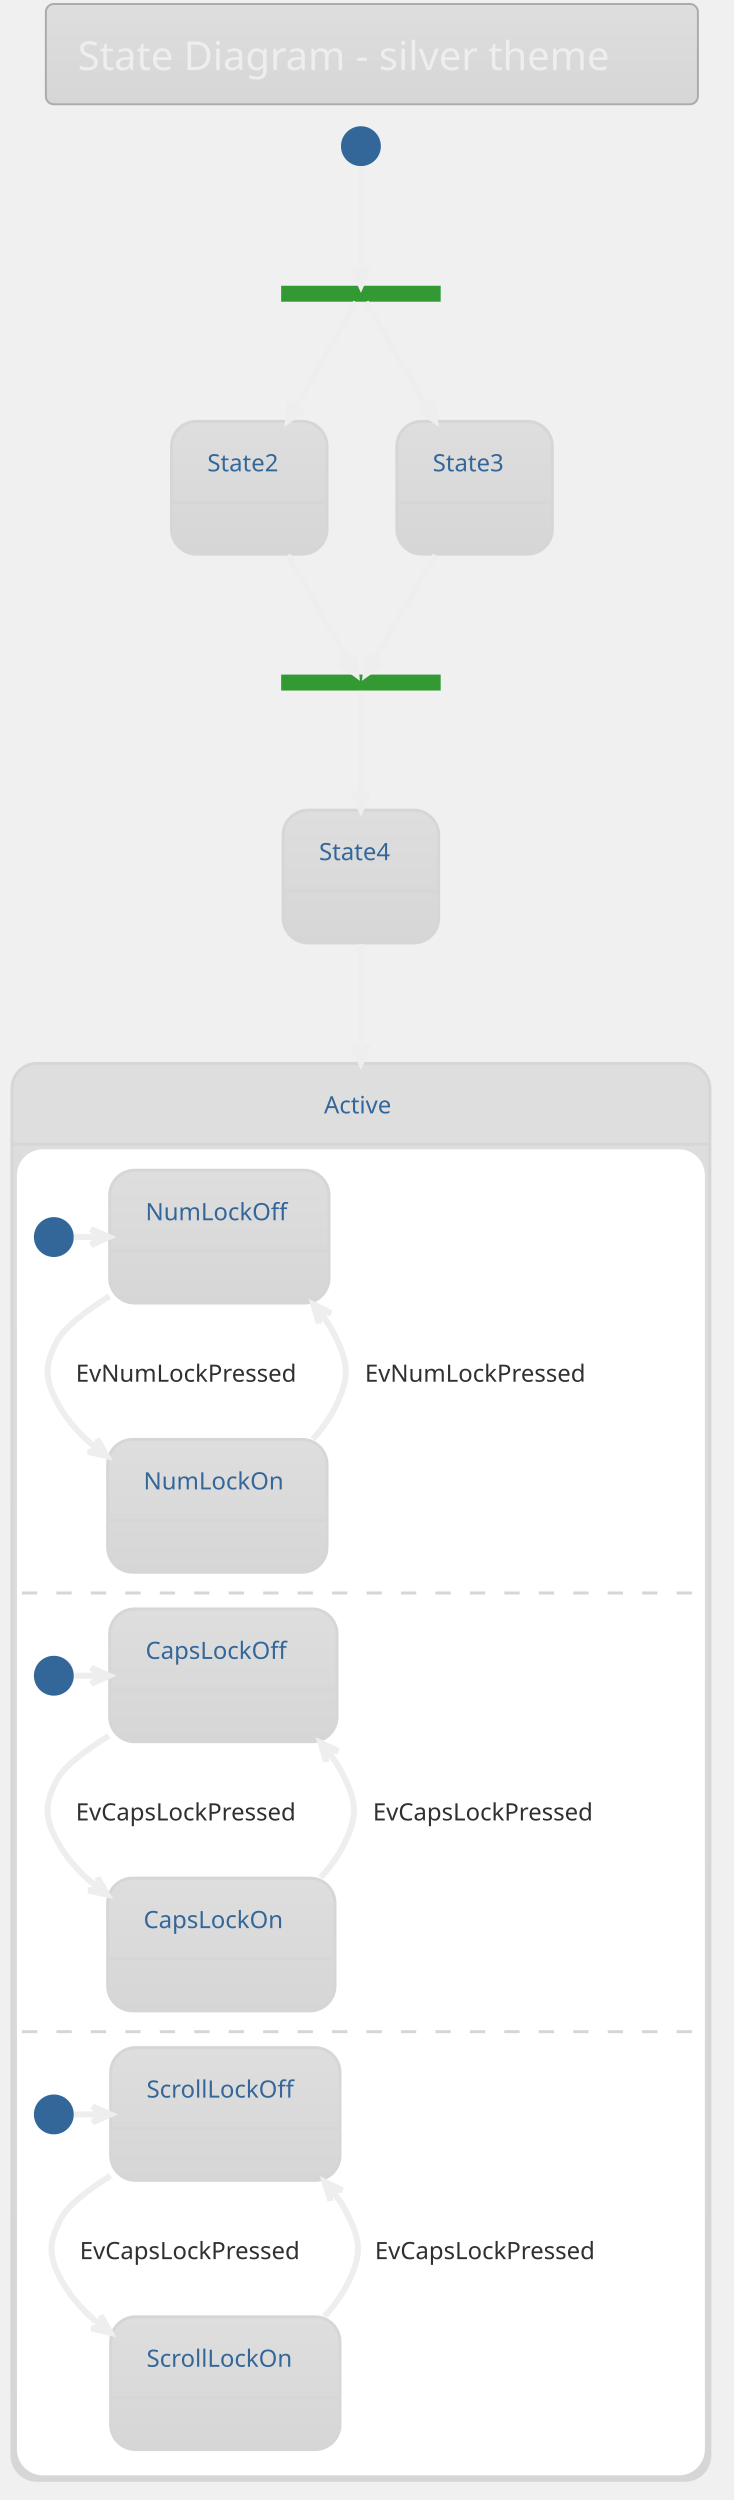
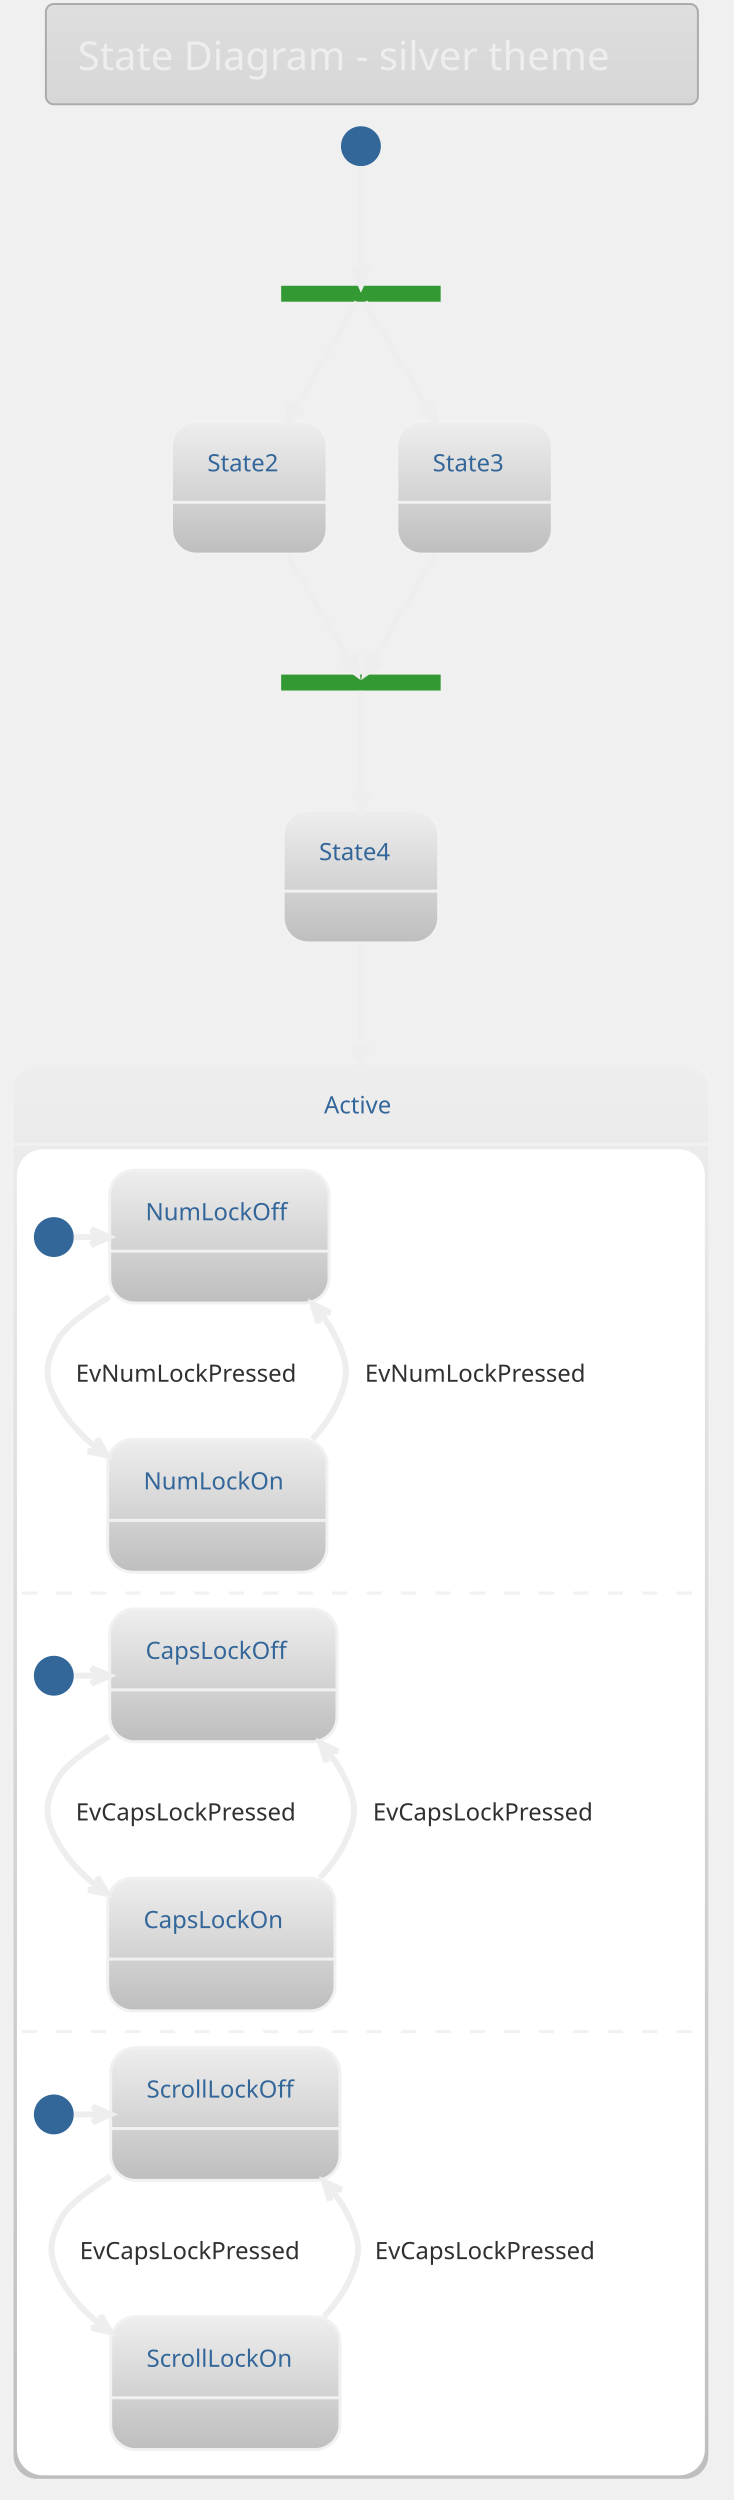
<svg xmlns="http://www.w3.org/2000/svg" contentScriptType="application/ecmascript" contentStyleType="text/css" height="1306.25px" preserveAspectRatio="none" style="width:383px;height:1306px;" version="1.1" viewBox="0 0 383 1306" width="383.333px" zoomAndPan="magnify">
  <defs>
-     <linearGradient id="g1p7ql1hb2cn4v0" x1="50%" x2="50%" y1="0%" y2="100%">
+     <linearGradient id="g1xy23ebtc2k7c0" x1="50%" x2="50%" y1="0%" y2="100%">
      <stop offset="0%" stop-color="#DEDEDE" />
      <stop offset="100%" stop-color="#D6D6D6" />
    </linearGradient>
+     <linearGradient id="g1xy23ebtc2k7c1" x1="50%" x2="50%" y1="0%" y2="100%">
+       <stop offset="0%" stop-color="#EEEEEE" />
+       <stop offset="100%" stop-color="#BEBEBE" />
+     </linearGradient>
  </defs>
  <g>
-     <rect fill="url(#g1p7ql1hb2cn4v0)" height="52.403" rx="4.167" ry="4.167" style="stroke: #ABABAB; stroke-width: 1.042;" width="340.625" x="23.958" y="2.083" />
+     <rect fill="url(#g1xy23ebtc2k7c0)" height="52.403" rx="4.167" ry="4.167" style="stroke: #ABABAB; stroke-width: 1.042;" width="340.625" x="23.958" y="2.083" />
    <text fill="#EEEEEE" font-family="Verdana" font-size="20.833" lengthAdjust="spacingAndGlyphs" textLength="307.292" x="40.625" y="36.57">State Diagram - silver theme</text>
    <rect fill="#339933" height="8.333" style="stroke: none; stroke-width: 1.042;" width="83.333" x="146.875" y="149.278" />
    <ellipse cx="188.542" cy="76.361" fill="#336699" rx="10.417" ry="10.417" style="stroke: none; stroke-width: 1.042;" />
-     <rect fill="url(#g1p7ql1hb2cn4v0)" height="69.358" rx="13.021" ry="13.021" style="stroke: #D6D6D6; stroke-width: 1.562;" width="81.25" x="89.583" y="220.111" />
-     <line style="stroke: #D6D6D6; stroke-width: 1.562;" x1="89.583" x2="170.833" y1="262.386" y2="262.386" />
+     <rect fill="url(#g1xy23ebtc2k7c1)" height="69.358" rx="13.021" ry="13.021" style="stroke: #F1F1F1; stroke-width: 1.562;" width="81.25" x="89.583" y="220.111" />
+     <line style="stroke: #F1F1F1; stroke-width: 1.562;" x1="89.583" x2="170.833" y1="262.386" y2="262.386" />
    <text fill="#336699" font-family="Verdana" font-size="12.5" lengthAdjust="spacingAndGlyphs" textLength="43.75" x="108.333" y="246.22">State2</text>
-     <rect fill="url(#g1p7ql1hb2cn4v0)" height="69.358" rx="13.021" ry="13.021" style="stroke: #D6D6D6; stroke-width: 1.562;" width="81.25" x="207.292" y="220.111" />
-     <line style="stroke: #D6D6D6; stroke-width: 1.562;" x1="207.292" x2="288.542" y1="262.386" y2="262.386" />
+     <rect fill="url(#g1xy23ebtc2k7c1)" height="69.358" rx="13.021" ry="13.021" style="stroke: #F1F1F1; stroke-width: 1.562;" width="81.25" x="207.292" y="220.111" />
+     <line style="stroke: #F1F1F1; stroke-width: 1.562;" x1="207.292" x2="288.542" y1="262.386" y2="262.386" />
    <text fill="#336699" font-family="Verdana" font-size="12.5" lengthAdjust="spacingAndGlyphs" textLength="43.75" x="226.042" y="246.22">State3</text>
    <rect fill="#339933" height="8.333" style="stroke: none; stroke-width: 1.042;" width="83.333" x="146.875" y="352.403" />
-     <rect fill="url(#g1p7ql1hb2cn4v0)" height="69.358" rx="13.021" ry="13.021" style="stroke: #D6D6D6; stroke-width: 1.562;" width="81.25" x="147.917" y="423.236" />
-     <line style="stroke: #D6D6D6; stroke-width: 1.562;" x1="147.917" x2="229.167" y1="465.511" y2="465.511" />
+     <rect fill="url(#g1xy23ebtc2k7c1)" height="69.358" rx="13.021" ry="13.021" style="stroke: #F1F1F1; stroke-width: 1.562;" width="81.25" x="147.917" y="423.236" />
+     <line style="stroke: #F1F1F1; stroke-width: 1.562;" x1="147.917" x2="229.167" y1="465.511" y2="465.511" />
    <text fill="#336699" font-family="Verdana" font-size="12.5" lengthAdjust="spacingAndGlyphs" textLength="43.75" x="166.667" y="449.345">State4</text>
-     <rect fill="url(#g1p7ql1hb2cn4v0)" height="740.192" rx="13.021" ry="13.021" style="stroke: #D6D6D6; stroke-width: 1.562;" width="364.583" x="6.25" y="555.528" />
+     <rect fill="url(#g1xy23ebtc2k7c1)" height="740.192" rx="13.021" ry="13.021" style="stroke: #F1F1F1; stroke-width: 1.562;" width="364.583" x="6.25" y="555.528" />
    <rect fill="#FFFFFF" height="691.667" rx="13.021" ry="13.021" style="stroke: #FFFFFF; stroke-width: 1.042;" width="358.333" x="9.375" y="600.928" />
-     <line style="stroke: #D6D6D6; stroke-width: 1.562;" x1="6.25" x2="370.833" y1="597.803" y2="597.803" />
+     <line style="stroke: #F1F1F1; stroke-width: 1.562;" x1="6.25" x2="370.833" y1="597.803" y2="597.803" />
    <text fill="#336699" font-family="Verdana" font-size="12.5" lengthAdjust="spacingAndGlyphs" textLength="38.542" x="169.271" y="581.637">Active</text>
    <ellipse cx="28.125" cy="646.24" fill="#336699" rx="10.417" ry="10.417" style="stroke: none; stroke-width: 1.042;" />
-     <rect fill="url(#g1p7ql1hb2cn4v0)" height="69.358" rx="13.021" ry="13.021" style="stroke: #D6D6D6; stroke-width: 1.562;" width="114.583" x="57.292" y="611.344" />
-     <line style="stroke: #D6D6D6; stroke-width: 1.562;" x1="57.292" x2="171.875" y1="653.619" y2="653.619" />
+     <rect fill="url(#g1xy23ebtc2k7c1)" height="69.358" rx="13.021" ry="13.021" style="stroke: #F1F1F1; stroke-width: 1.562;" width="114.583" x="57.292" y="611.344" />
+     <line style="stroke: #F1F1F1; stroke-width: 1.562;" x1="57.292" x2="171.875" y1="653.619" y2="653.619" />
    <text fill="#336699" font-family="Verdana" font-size="12.5" lengthAdjust="spacingAndGlyphs" textLength="77.083" x="76.042" y="637.453">NumLockOff</text>
-     <rect fill="url(#g1p7ql1hb2cn4v0)" height="69.358" rx="13.021" ry="13.021" style="stroke: #D6D6D6; stroke-width: 1.562;" width="114.583" x="56.25" y="751.969" />
-     <line style="stroke: #D6D6D6; stroke-width: 1.562;" x1="56.25" x2="170.833" y1="794.244" y2="794.244" />
+     <rect fill="url(#g1xy23ebtc2k7c1)" height="69.358" rx="13.021" ry="13.021" style="stroke: #F1F1F1; stroke-width: 1.562;" width="114.583" x="56.25" y="751.969" />
+     <line style="stroke: #F1F1F1; stroke-width: 1.562;" x1="56.25" x2="170.833" y1="794.244" y2="794.244" />
    <text fill="#336699" font-family="Verdana" font-size="12.5" lengthAdjust="spacingAndGlyphs" textLength="77.083" x="75" y="778.078">NumLockOn</text>
    <path d="M38.595,646.24 C42.908,646.24 47.221,646.24 51.535,646.24 " fill="none" id="*start*Active-&gt;NumLockOff" style="stroke: #EEEEEE; stroke-width: 3.125;" />
    <polygon fill="#EEEEEE" points="56.998,646.24,47.623,642.074,51.79,646.24,47.623,650.407,56.998,646.24" style="stroke: #EEEEEE; stroke-width: 3.125;" />
-     <path d="M57.13,677.136 C44.502,685.143 33.801,693.344 30.208,699.886 C23.077,712.871 23.113,720.214 30.208,733.219 C35.378,742.695 43.018,750.748 51.608,757.507 " fill="none" id="NumLockOff-&gt;NumLockOn" style="stroke: #EEEEEE; stroke-width: 3.125;" />
-     <polygon fill="#EEEEEE" points="55.894,760.722,50.894,751.764,51.727,757.597,45.894,758.43,55.894,760.722" style="stroke: #EEEEEE; stroke-width: 3.125;" />
+     <path d="M57.142,677.479 C44.514,685.33 33.81,693.395 30.208,699.886 C23.019,712.84 23.056,720.246 30.208,733.219 C35.39,742.619 43.037,750.57 51.629,757.219 " fill="none" id="NumLockOff-&gt;NumLockOn" style="stroke: #EEEEEE; stroke-width: 3.125;" />
+     <polygon fill="#EEEEEE" points="55.916,760.379,50.842,751.463,51.724,757.289,45.898,758.171,55.916,760.379" style="stroke: #EEEEEE; stroke-width: 3.125;" />
    <text fill="#303030" font-family="Verdana" font-size="12.5" lengthAdjust="spacingAndGlyphs" textLength="127.083" x="39.583" y="721.828">EvNumLockPressed</text>
-     <path d="M163.438,751.832 C168.515,746.201 172.937,739.976 176.042,733.219 C182.227,719.758 182.172,713.373 176.042,699.886 C173.709,694.753 170.615,689.919 167.053,685.415 " fill="none" id="NumLockOn-&gt;NumLockOff" style="stroke: #EEEEEE; stroke-width: 3.125;" />
-     <polygon fill="#EEEEEE" points="163.66,681.372,166.496,691.231,167.008,685.361,172.879,685.873,163.66,681.372" style="stroke: #EEEEEE; stroke-width: 3.125;" />
+     <path d="M163.131,751.905 C168.333,746.282 172.87,740.034 176.042,733.219 C182.293,719.788 182.237,713.343 176.042,699.886 C173.658,694.709 170.487,689.852 166.837,685.342 " fill="none" id="NumLockOn-&gt;NumLockOff" style="stroke: #EEEEEE; stroke-width: 3.125;" />
+     <polygon fill="#EEEEEE" points="163.358,681.301,166.313,691.125,166.755,685.249,172.631,685.691,163.358,681.301" style="stroke: #EEEEEE; stroke-width: 3.125;" />
    <text fill="#303030" font-family="Verdana" font-size="12.5" lengthAdjust="spacingAndGlyphs" textLength="127.083" x="190.625" y="721.828">EvNumLockPressed</text>
-     <line style="stroke: #D6D6D6; stroke-width: 1.562; stroke-dasharray: 8.0,10.0;" x1="11.458" x2="363.542" y1="832.178" y2="832.178" />
+     <line style="stroke: #F1F1F1; stroke-width: 1.562; stroke-dasharray: 8.0,10.0;" x1="11.458" x2="363.542" y1="832.178" y2="832.178" />
    <ellipse cx="28.125" cy="875.407" fill="#336699" rx="10.417" ry="10.417" style="stroke: none; stroke-width: 1.042;" />
-     <rect fill="url(#g1p7ql1hb2cn4v0)" height="69.358" rx="13.021" ry="13.021" style="stroke: #D6D6D6; stroke-width: 1.562;" width="118.75" x="57.292" y="840.511" />
-     <line style="stroke: #D6D6D6; stroke-width: 1.562;" x1="57.292" x2="176.042" y1="882.786" y2="882.786" />
+     <rect fill="url(#g1xy23ebtc2k7c1)" height="69.358" rx="13.021" ry="13.021" style="stroke: #F1F1F1; stroke-width: 1.562;" width="118.75" x="57.292" y="840.511" />
+     <line style="stroke: #F1F1F1; stroke-width: 1.562;" x1="57.292" x2="176.042" y1="882.786" y2="882.786" />
    <text fill="#336699" font-family="Verdana" font-size="12.5" lengthAdjust="spacingAndGlyphs" textLength="81.25" x="76.042" y="866.62">CapsLockOff</text>
-     <rect fill="url(#g1p7ql1hb2cn4v0)" height="69.358" rx="13.021" ry="13.021" style="stroke: #D6D6D6; stroke-width: 1.562;" width="118.75" x="56.25" y="981.136" />
-     <line style="stroke: #D6D6D6; stroke-width: 1.562;" x1="56.25" x2="175" y1="1023.411" y2="1023.411" />
+     <rect fill="url(#g1xy23ebtc2k7c1)" height="69.358" rx="13.021" ry="13.021" style="stroke: #F1F1F1; stroke-width: 1.562;" width="118.75" x="56.25" y="981.136" />
+     <line style="stroke: #F1F1F1; stroke-width: 1.562;" x1="56.25" x2="175" y1="1023.411" y2="1023.411" />
    <text fill="#336699" font-family="Verdana" font-size="12.5" lengthAdjust="spacingAndGlyphs" textLength="81.25" x="75" y="1007.245">CapsLockOn</text>
    <path d="M38.847,875.407 C43.122,875.407 47.396,875.407 51.671,875.407 " fill="none" id="*start*CONC82-&gt;CapsLockOff" style="stroke: #EEEEEE; stroke-width: 3.125;" />
    <polygon fill="#EEEEEE" points="57.086,875.407,47.711,871.24,51.877,875.407,47.711,879.574,57.086,875.407" style="stroke: #EEEEEE; stroke-width: 3.125;" />
-     <path d="M56.91,906.736 C44.364,914.565 33.816,922.569 30.208,929.053 C23.006,941.999 23.041,949.42 30.208,962.386 C35.45,971.869 43.148,979.901 51.809,986.631 " fill="none" id="CapsLockOff-&gt;CapsLockOn" style="stroke: #EEEEEE; stroke-width: 3.125;" />
-     <polygon fill="#EEEEEE" points="56.131,989.831,51.075,980.904,51.945,986.732,46.117,987.601,56.131,989.831" style="stroke: #EEEEEE; stroke-width: 3.125;" />
+     <path d="M56.922,907.067 C44.376,914.745 33.824,922.62 30.208,929.053 C22.949,941.967 22.984,949.452 30.208,962.386 C35.463,971.794 43.168,979.727 51.831,986.349 " fill="none" id="CapsLockOff-&gt;CapsLockOn" style="stroke: #EEEEEE; stroke-width: 3.125;" />
+     <polygon fill="#EEEEEE" points="56.154,989.495,51.026,980.61,51.943,986.431,46.122,987.348,56.154,989.495" style="stroke: #EEEEEE; stroke-width: 3.125;" />
    <text fill="#303030" font-family="Verdana" font-size="12.5" lengthAdjust="spacingAndGlyphs" textLength="131.25" x="39.583" y="950.995">EvCapsLockPressed</text>
-     <path d="M167.464,980.871 C172.587,975.293 177.05,969.115 180.208,962.386 C186.503,948.975 186.449,942.489 180.208,929.053 C177.787,923.84 174.582,918.951 170.896,914.411 " fill="none" id="CapsLockOn-&gt;CapsLockOff" style="stroke: #EEEEEE; stroke-width: 3.125;" />
-     <polygon fill="#EEEEEE" points="167.384,910.341,170.354,920.161,170.786,914.284,176.663,914.717,167.384,910.341" style="stroke: #EEEEEE; stroke-width: 3.125;" />
+     <path d="M167.148,980.954 C172.4,975.381 176.98,969.178 180.208,962.386 C186.568,949.005 186.513,942.459 180.208,929.053 C177.781,923.893 174.573,919.066 170.884,914.593 " fill="none" id="CapsLockOn-&gt;CapsLockOff" style="stroke: #EEEEEE; stroke-width: 3.125;" />
+     <polygon fill="#EEEEEE" points="167.37,910.585,170.42,920.38,170.804,914.5,176.684,914.885,167.37,910.585" style="stroke: #EEEEEE; stroke-width: 3.125;" />
    <text fill="#303030" font-family="Verdana" font-size="12.5" lengthAdjust="spacingAndGlyphs" textLength="131.25" x="194.792" y="950.995">EvCapsLockPressed</text>
-     <line style="stroke: #D6D6D6; stroke-width: 1.562; stroke-dasharray: 8.0,10.0;" x1="11.458" x2="363.542" y1="1061.344" y2="1061.344" />
+     <line style="stroke: #F1F1F1; stroke-width: 1.562; stroke-dasharray: 8.0,10.0;" x1="11.458" x2="363.542" y1="1061.344" y2="1061.344" />
    <ellipse cx="28.125" cy="1104.574" fill="#336699" rx="10.417" ry="10.417" style="stroke: none; stroke-width: 1.042;" />
-     <rect fill="url(#g1p7ql1hb2cn4v0)" height="69.358" rx="13.021" ry="13.021" style="stroke: #D6D6D6; stroke-width: 1.562;" width="119.792" x="57.812" y="1069.678" />
-     <line style="stroke: #D6D6D6; stroke-width: 1.562;" x1="57.812" x2="177.604" y1="1111.953" y2="1111.953" />
+     <rect fill="url(#g1xy23ebtc2k7c1)" height="69.358" rx="13.021" ry="13.021" style="stroke: #F1F1F1; stroke-width: 1.562;" width="119.792" x="57.812" y="1069.678" />
+     <line style="stroke: #F1F1F1; stroke-width: 1.562;" x1="57.812" x2="177.604" y1="1111.953" y2="1111.953" />
    <text fill="#336699" font-family="Verdana" font-size="12.5" lengthAdjust="spacingAndGlyphs" textLength="82.292" x="76.562" y="1095.786">ScrollLockOff</text>
-     <rect fill="url(#g1p7ql1hb2cn4v0)" height="69.358" rx="13.021" ry="13.021" style="stroke: #D6D6D6; stroke-width: 1.562;" width="119.792" x="57.812" y="1210.303" />
-     <line style="stroke: #D6D6D6; stroke-width: 1.562;" x1="57.812" x2="177.604" y1="1252.578" y2="1252.578" />
+     <rect fill="url(#g1xy23ebtc2k7c1)" height="69.358" rx="13.021" ry="13.021" style="stroke: #F1F1F1; stroke-width: 1.562;" width="119.792" x="57.812" y="1210.303" />
+     <line style="stroke: #F1F1F1; stroke-width: 1.562;" x1="57.812" x2="177.604" y1="1252.578" y2="1252.578" />
    <text fill="#336699" font-family="Verdana" font-size="12.5" lengthAdjust="spacingAndGlyphs" textLength="82.292" x="76.562" y="1236.411">ScrollLockOn</text>
    <path d="M38.623,1104.574 C43.212,1104.574 47.801,1104.574 52.39,1104.574 " fill="none" id="*start*CONC90-&gt;ScrollLockOff" style="stroke: #EEEEEE; stroke-width: 3.125;" />
    <polygon fill="#EEEEEE" points="57.777,1104.574,48.402,1100.407,52.568,1104.574,48.402,1108.74,57.777,1104.574" style="stroke: #EEEEEE; stroke-width: 3.125;" />
-     <path d="M57.783,1136.525 C45.777,1144.174 35.765,1151.936 32.292,1158.219 C25.124,1171.185 25.124,1178.587 32.292,1191.553 C37.461,1200.904 45.019,1208.845 53.532,1215.516 " fill="none" id="ScrollLockOff-&gt;ScrollLockOn" style="stroke: #EEEEEE; stroke-width: 3.125;" />
-     <polygon fill="#EEEEEE" points="57.782,1218.69,52.764,1209.742,53.609,1215.574,47.777,1216.419,57.782,1218.69" style="stroke: #EEEEEE; stroke-width: 3.125;" />
+     <path d="M57.795,1136.845 C45.789,1144.348 35.774,1151.985 32.292,1158.219 C25.067,1171.154 25.067,1178.619 32.292,1191.553 C37.474,1200.83 45.038,1208.673 53.554,1215.239 " fill="none" id="ScrollLockOff-&gt;ScrollLockOn" style="stroke: #EEEEEE; stroke-width: 3.125;" />
+     <polygon fill="#EEEEEE" points="57.805,1218.36,52.714,1209.453,53.607,1215.278,47.782,1216.17,57.805,1218.36" style="stroke: #EEEEEE; stroke-width: 3.125;" />
    <text fill="#303030" font-family="Verdana" font-size="12.5" lengthAdjust="spacingAndGlyphs" textLength="131.25" x="41.667" y="1180.161">EvCapsLockPressed</text>
-     <path d="M169.547,1210.037 C174.67,1204.459 179.133,1198.282 182.292,1191.553 C188.586,1178.142 188.586,1171.63 182.292,1158.219 C179.874,1153.067 176.69,1148.239 173.032,1143.755 " fill="none" id="ScrollLockOn-&gt;ScrollLockOff" style="stroke: #EEEEEE; stroke-width: 3.125;" />
-     <polygon fill="#EEEEEE" points="169.547,1139.735,172.54,1149.548,172.959,1143.67,178.837,1144.089,169.547,1139.735" style="stroke: #EEEEEE; stroke-width: 3.125;" />
+     <path d="M169.231,1210.121 C174.483,1204.548 179.064,1198.345 182.292,1191.553 C188.651,1178.172 188.651,1171.6 182.292,1158.219 C179.821,1153.019 176.556,1148.164 172.804,1143.674 " fill="none" id="ScrollLockOn-&gt;ScrollLockOff" style="stroke: #EEEEEE; stroke-width: 3.125;" />
+     <polygon fill="#EEEEEE" points="169.231,1139.652,172.345,1149.427,172.691,1143.545,178.574,1143.891,169.231,1139.652" style="stroke: #EEEEEE; stroke-width: 3.125;" />
    <text fill="#303030" font-family="Verdana" font-size="12.5" lengthAdjust="spacingAndGlyphs" textLength="131.25" x="195.833" y="1180.161">EvCapsLockPressed</text>
-     <path d="M188.542,87.079 C188.542,102.137 188.542,129.328 188.542,143.789 " fill="none" id="*start-&gt;fork_state" style="stroke: #EEEEEE; stroke-width: 3.125;" />
-     <polygon fill="#EEEEEE" points="188.542,149.135,192.708,139.76,188.542,143.927,184.375,139.76,188.542,149.135" style="stroke: #EEEEEE; stroke-width: 3.125;" />
-     <path d="M186.035,157.809 C180.335,167.734 165.903,192.861 153.141,215.08 " fill="none" id="fork_state-&gt;State2" style="stroke: #EEEEEE; stroke-width: 3.125;" />
-     <polygon fill="#EEEEEE" points="150.447,219.77,158.729,213.716,153.041,215.254,151.503,209.566,150.447,219.77" style="stroke: #EEEEEE; stroke-width: 3.125;" />
-     <path d="M191.093,157.809 C196.895,167.734 211.585,192.861 224.575,215.08 " fill="none" id="fork_state-&gt;State3" style="stroke: #EEEEEE; stroke-width: 3.125;" />
-     <polygon fill="#EEEEEE" points="227.317,219.77,226.182,209.574,224.688,215.274,218.988,213.78,227.317,219.77" style="stroke: #EEEEEE; stroke-width: 3.125;" />
-     <path d="M150.283,289.959 C162.049,310.443 176.007,334.746 183.381,347.584 " fill="none" id="State2-&gt;join_state" style="stroke: #EEEEEE; stroke-width: 3.125;" />
-     <polygon fill="#EEEEEE" points="186.112,352.339,185.056,342.134,183.518,347.822,177.829,346.284,186.112,352.339" style="stroke: #EEEEEE; stroke-width: 3.125;" />
-     <path d="M227.483,289.959 C215.508,310.443 201.3,334.746 193.795,347.584 " fill="none" id="State3-&gt;join_state" style="stroke: #EEEEEE; stroke-width: 3.125;" />
-     <polygon fill="#EEEEEE" points="191.015,352.339,199.344,346.348,193.644,347.842,192.15,342.142,191.015,352.339" style="stroke: #EEEEEE; stroke-width: 3.125;" />
-     <path d="M188.542,360.933 C188.542,370.776 188.542,395.566 188.542,417.646 " fill="none" id="join_state-&gt;State4" style="stroke: #EEEEEE; stroke-width: 3.125;" />
-     <polygon fill="#EEEEEE" points="188.542,422.895,192.708,413.52,188.542,417.687,184.375,413.52,188.542,422.895" style="stroke: #EEEEEE; stroke-width: 3.125;" />
-     <path d="M188.542,493.286 C188.542,508.43 188.542,527.742 188.542,549.768 " fill="none" id="State4-&gt;Active" style="stroke: #EEEEEE; stroke-width: 3.125;" />
-     <polygon fill="#EEEEEE" points="188.542,555.117,192.708,545.742,188.542,549.909,184.375,545.742,188.542,555.117" style="stroke: #EEEEEE; stroke-width: 3.125;" />
+     <path d="M188.542,86.903 C188.542,101.528 188.542,129.371 188.542,143.58 " fill="none" id="*start-&gt;fork_state" style="stroke: #EEEEEE; stroke-width: 3.125;" />
+     <polygon fill="#EEEEEE" points="188.542,149.059,192.708,139.684,188.542,143.851,184.375,139.684,188.542,149.059" style="stroke: #EEEEEE; stroke-width: 3.125;" />
+     <path d="M186.601,157.799 C181.322,166.799 166.213,192.569 152.962,215.163 " fill="none" id="fork_state-&gt;State2" style="stroke: #EEEEEE; stroke-width: 3.125;" />
+     <polygon fill="#EEEEEE" points="150.166,219.934,158.502,213.954,152.8,215.441,151.313,209.739,150.166,219.934" style="stroke: #EEEEEE; stroke-width: 3.125;" />
+     <path d="M190.517,157.799 C195.912,166.84 211.398,192.778 224.926,215.444 " fill="none" id="fork_state-&gt;State3" style="stroke: #EEEEEE; stroke-width: 3.125;" />
+     <polygon fill="#EEEEEE" points="227.602,219.934,226.386,209.747,224.937,215.459,219.226,214.011,227.602,219.934" style="stroke: #EEEEEE; stroke-width: 3.125;" />
+     <path d="M150.12,290.006 C162.134,310.493 176.485,334.967 183.778,347.404 " fill="none" id="State2-&gt;join_state" style="stroke: #EEEEEE; stroke-width: 3.125;" />
+     <polygon fill="#EEEEEE" points="186.444,351.951,185.296,341.756,183.809,347.458,178.107,345.971,186.444,351.951" style="stroke: #EEEEEE; stroke-width: 3.125;" />
+     <path d="M227.649,290.006 C215.421,310.493 200.814,334.967 193.391,347.404 " fill="none" id="State3-&gt;join_state" style="stroke: #EEEEEE; stroke-width: 3.125;" />
+     <polygon fill="#EEEEEE" points="190.677,351.951,199.059,346.035,193.346,347.478,191.903,341.765,190.677,351.951" style="stroke: #EEEEEE; stroke-width: 3.125;" />
+     <path d="M188.542,360.921 C188.542,369.848 188.542,395.26 188.542,417.721 " fill="none" id="join_state-&gt;State4" style="stroke: #EEEEEE; stroke-width: 3.125;" />
+     <polygon fill="#EEEEEE" points="188.542,423.055,192.708,413.68,188.542,417.846,184.375,413.68,188.542,423.055" style="stroke: #EEEEEE; stroke-width: 3.125;" />
+     <path d="M188.542,493.035 C188.542,508.147 188.542,527.585 188.542,549.828 " fill="none" id="State4-&gt;Active" style="stroke: #EEEEEE; stroke-width: 3.125;" />
+     <polygon fill="#EEEEEE" points="188.542,555.23,192.708,545.855,188.542,550.021,184.375,545.855,188.542,555.23" style="stroke: #EEEEEE; stroke-width: 3.125;" />
  </g>
</svg>
